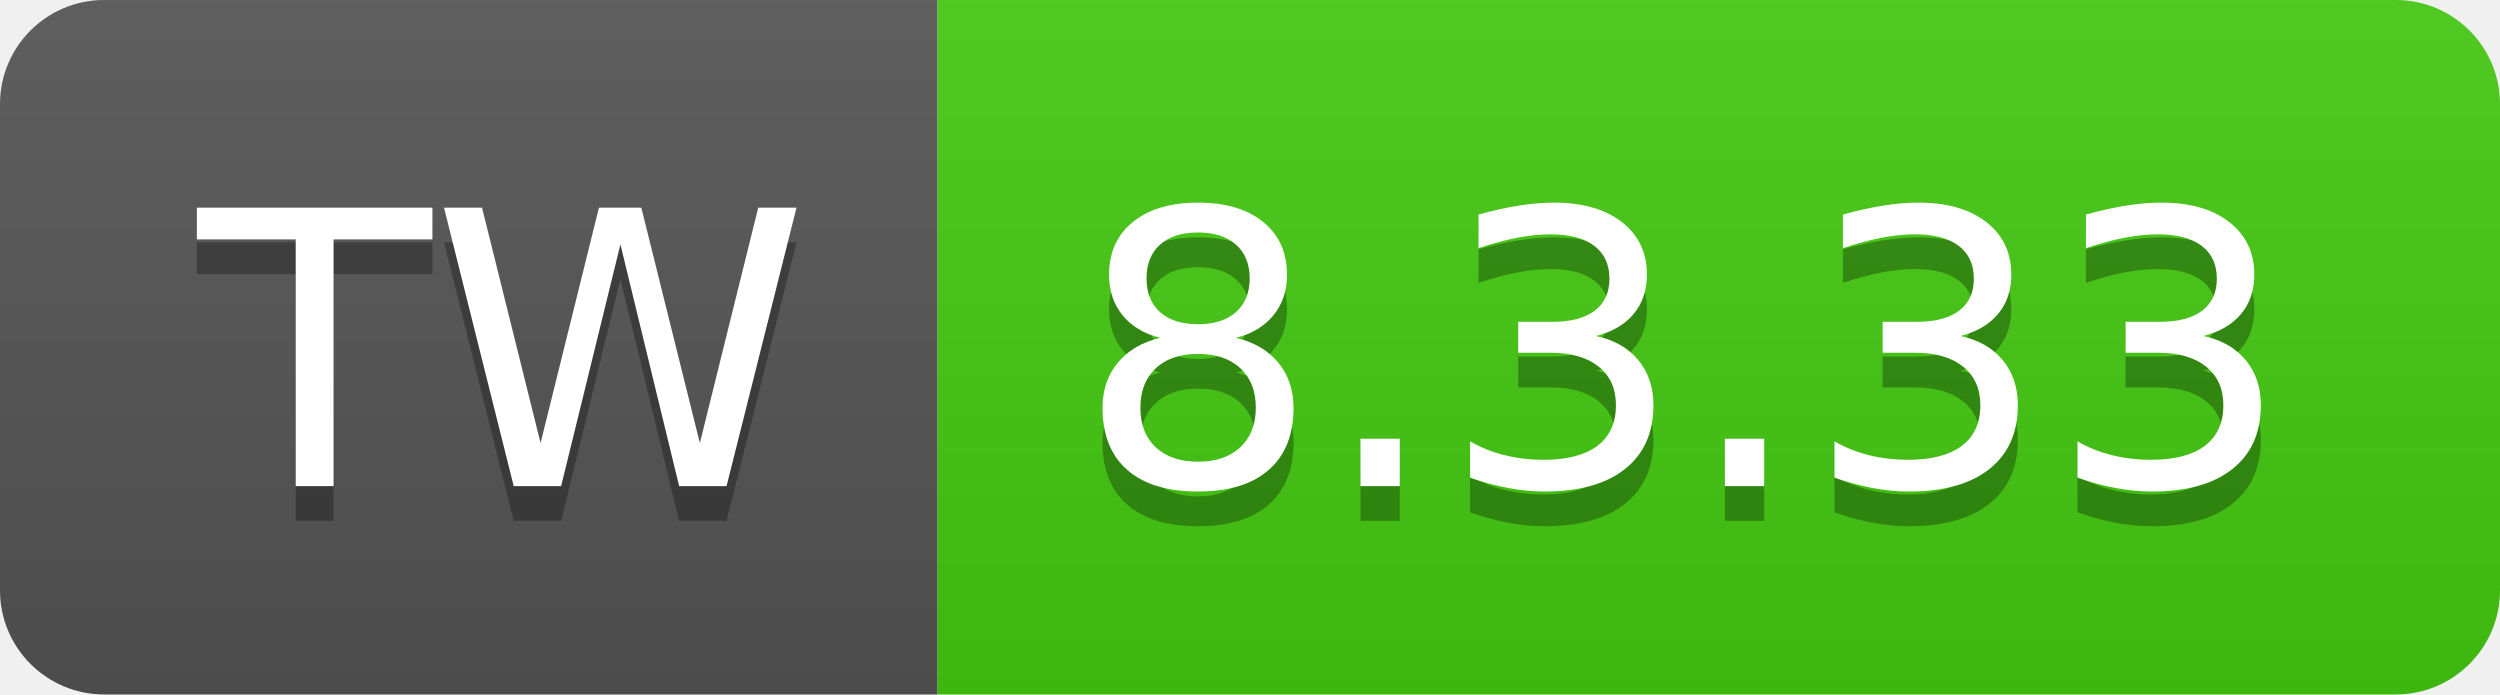
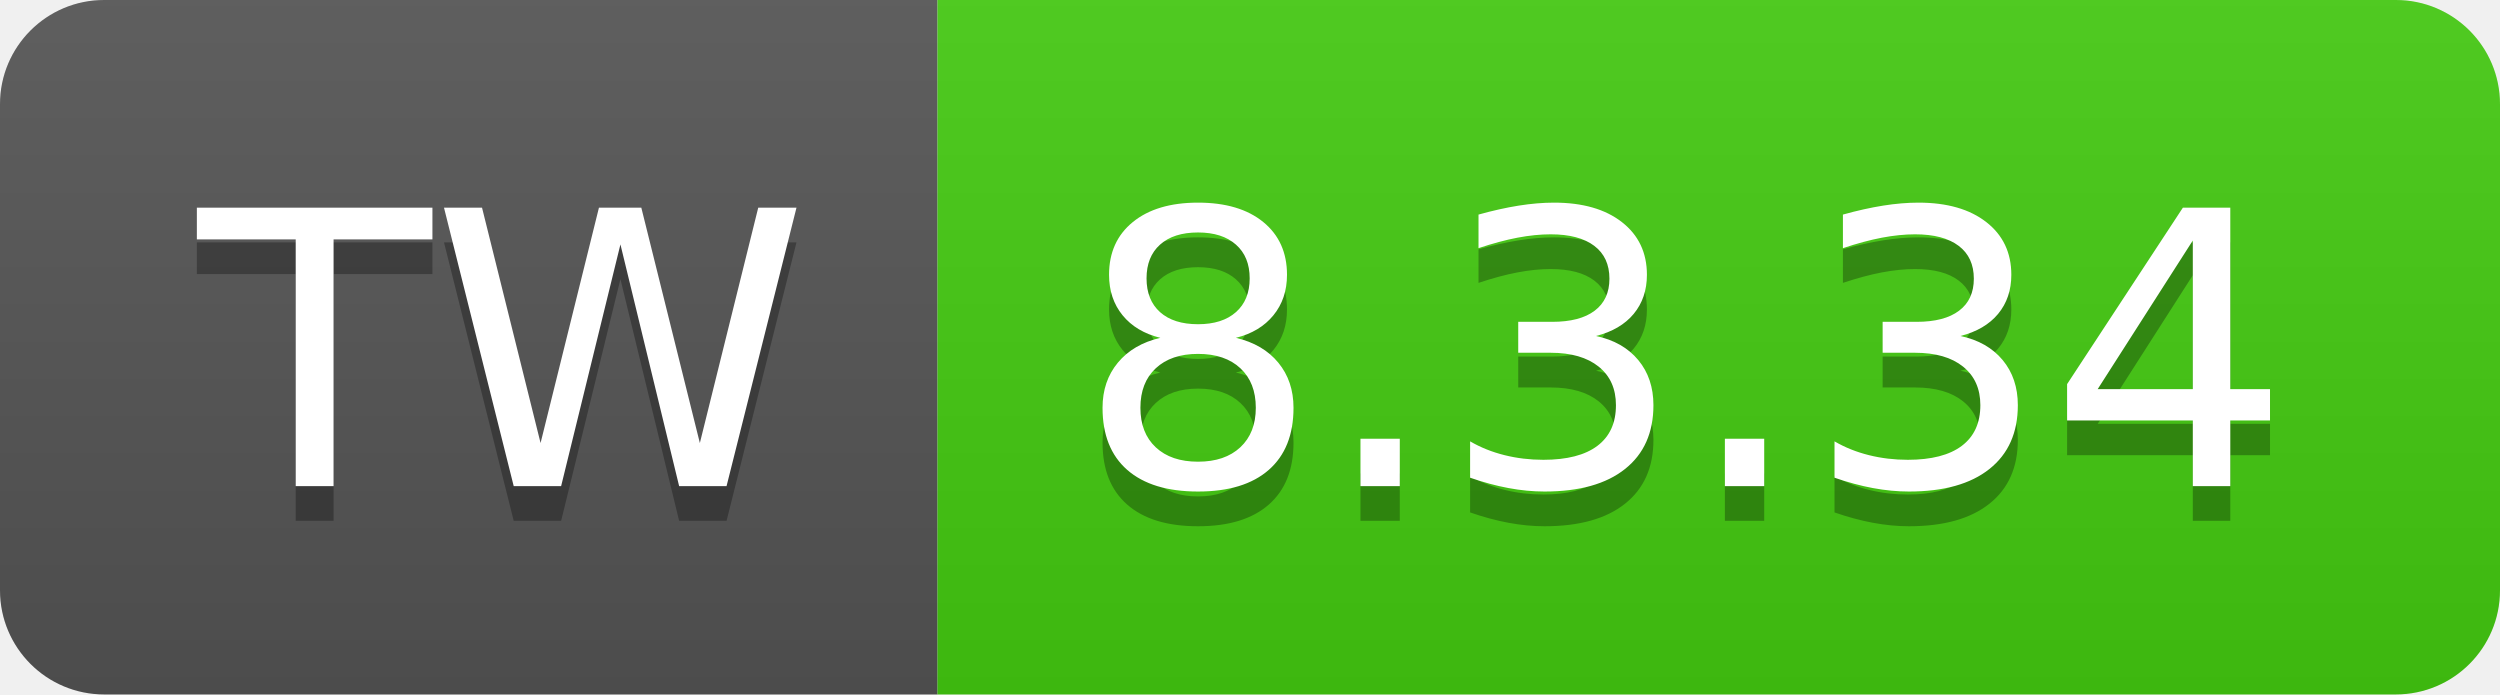
- <svg xmlns="http://www.w3.org/2000/svg" width="72" height="20" role="img" aria-label="TW: 8.3.33">
+ <svg xmlns="http://www.w3.org/2000/svg" width="72" height="20" role="img" aria-label="TW: 8.3.34">
  <linearGradient id="s" x2="0" y2="100%">
    <stop offset="0" stop-color="#bbb" stop-opacity=".1" />
    <stop offset="1" stop-opacity=".1" />
  </linearGradient>
  <clipPath id="r">
    <rect width="72" height="20" rx="3" fill="#fff" />
  </clipPath>
  <g clip-path="url(#r)">
    <rect width="27" height="20" fill="#555" />
    <rect x="27" width="45" height="20" fill="#4c1" />
    <rect width="72" height="20" fill="url(#s)" />
  </g>
  <g fill="#fff" text-anchor="middle" font-family="Verdana,Geneva,DejaVu Sans,sans-serif" text-rendering="geometricPrecision" font-size="110">
    <text aria-hidden="true" x="145" y="150" fill="#010101" fill-opacity=".3" transform="scale(.1)" textLength="170">TW</text>
    <text x="145" y="140" transform="scale(.1)" fill="#fff" textLength="170">TW</text>
-     <text aria-hidden="true" x="485" y="150" fill="#010101" fill-opacity=".3" transform="scale(.1)" textLength="350">8.3.33</text>
-     <text x="485" y="140" transform="scale(.1)" fill="#fff" textLength="350">8.3.33</text>
+     <text aria-hidden="true" x="485" y="150" fill="#010101" fill-opacity=".3" transform="scale(.1)" textLength="350">8.3.34</text>
+     <text x="485" y="140" transform="scale(.1)" fill="#fff" textLength="350">8.3.34</text>
  </g>
</svg>
